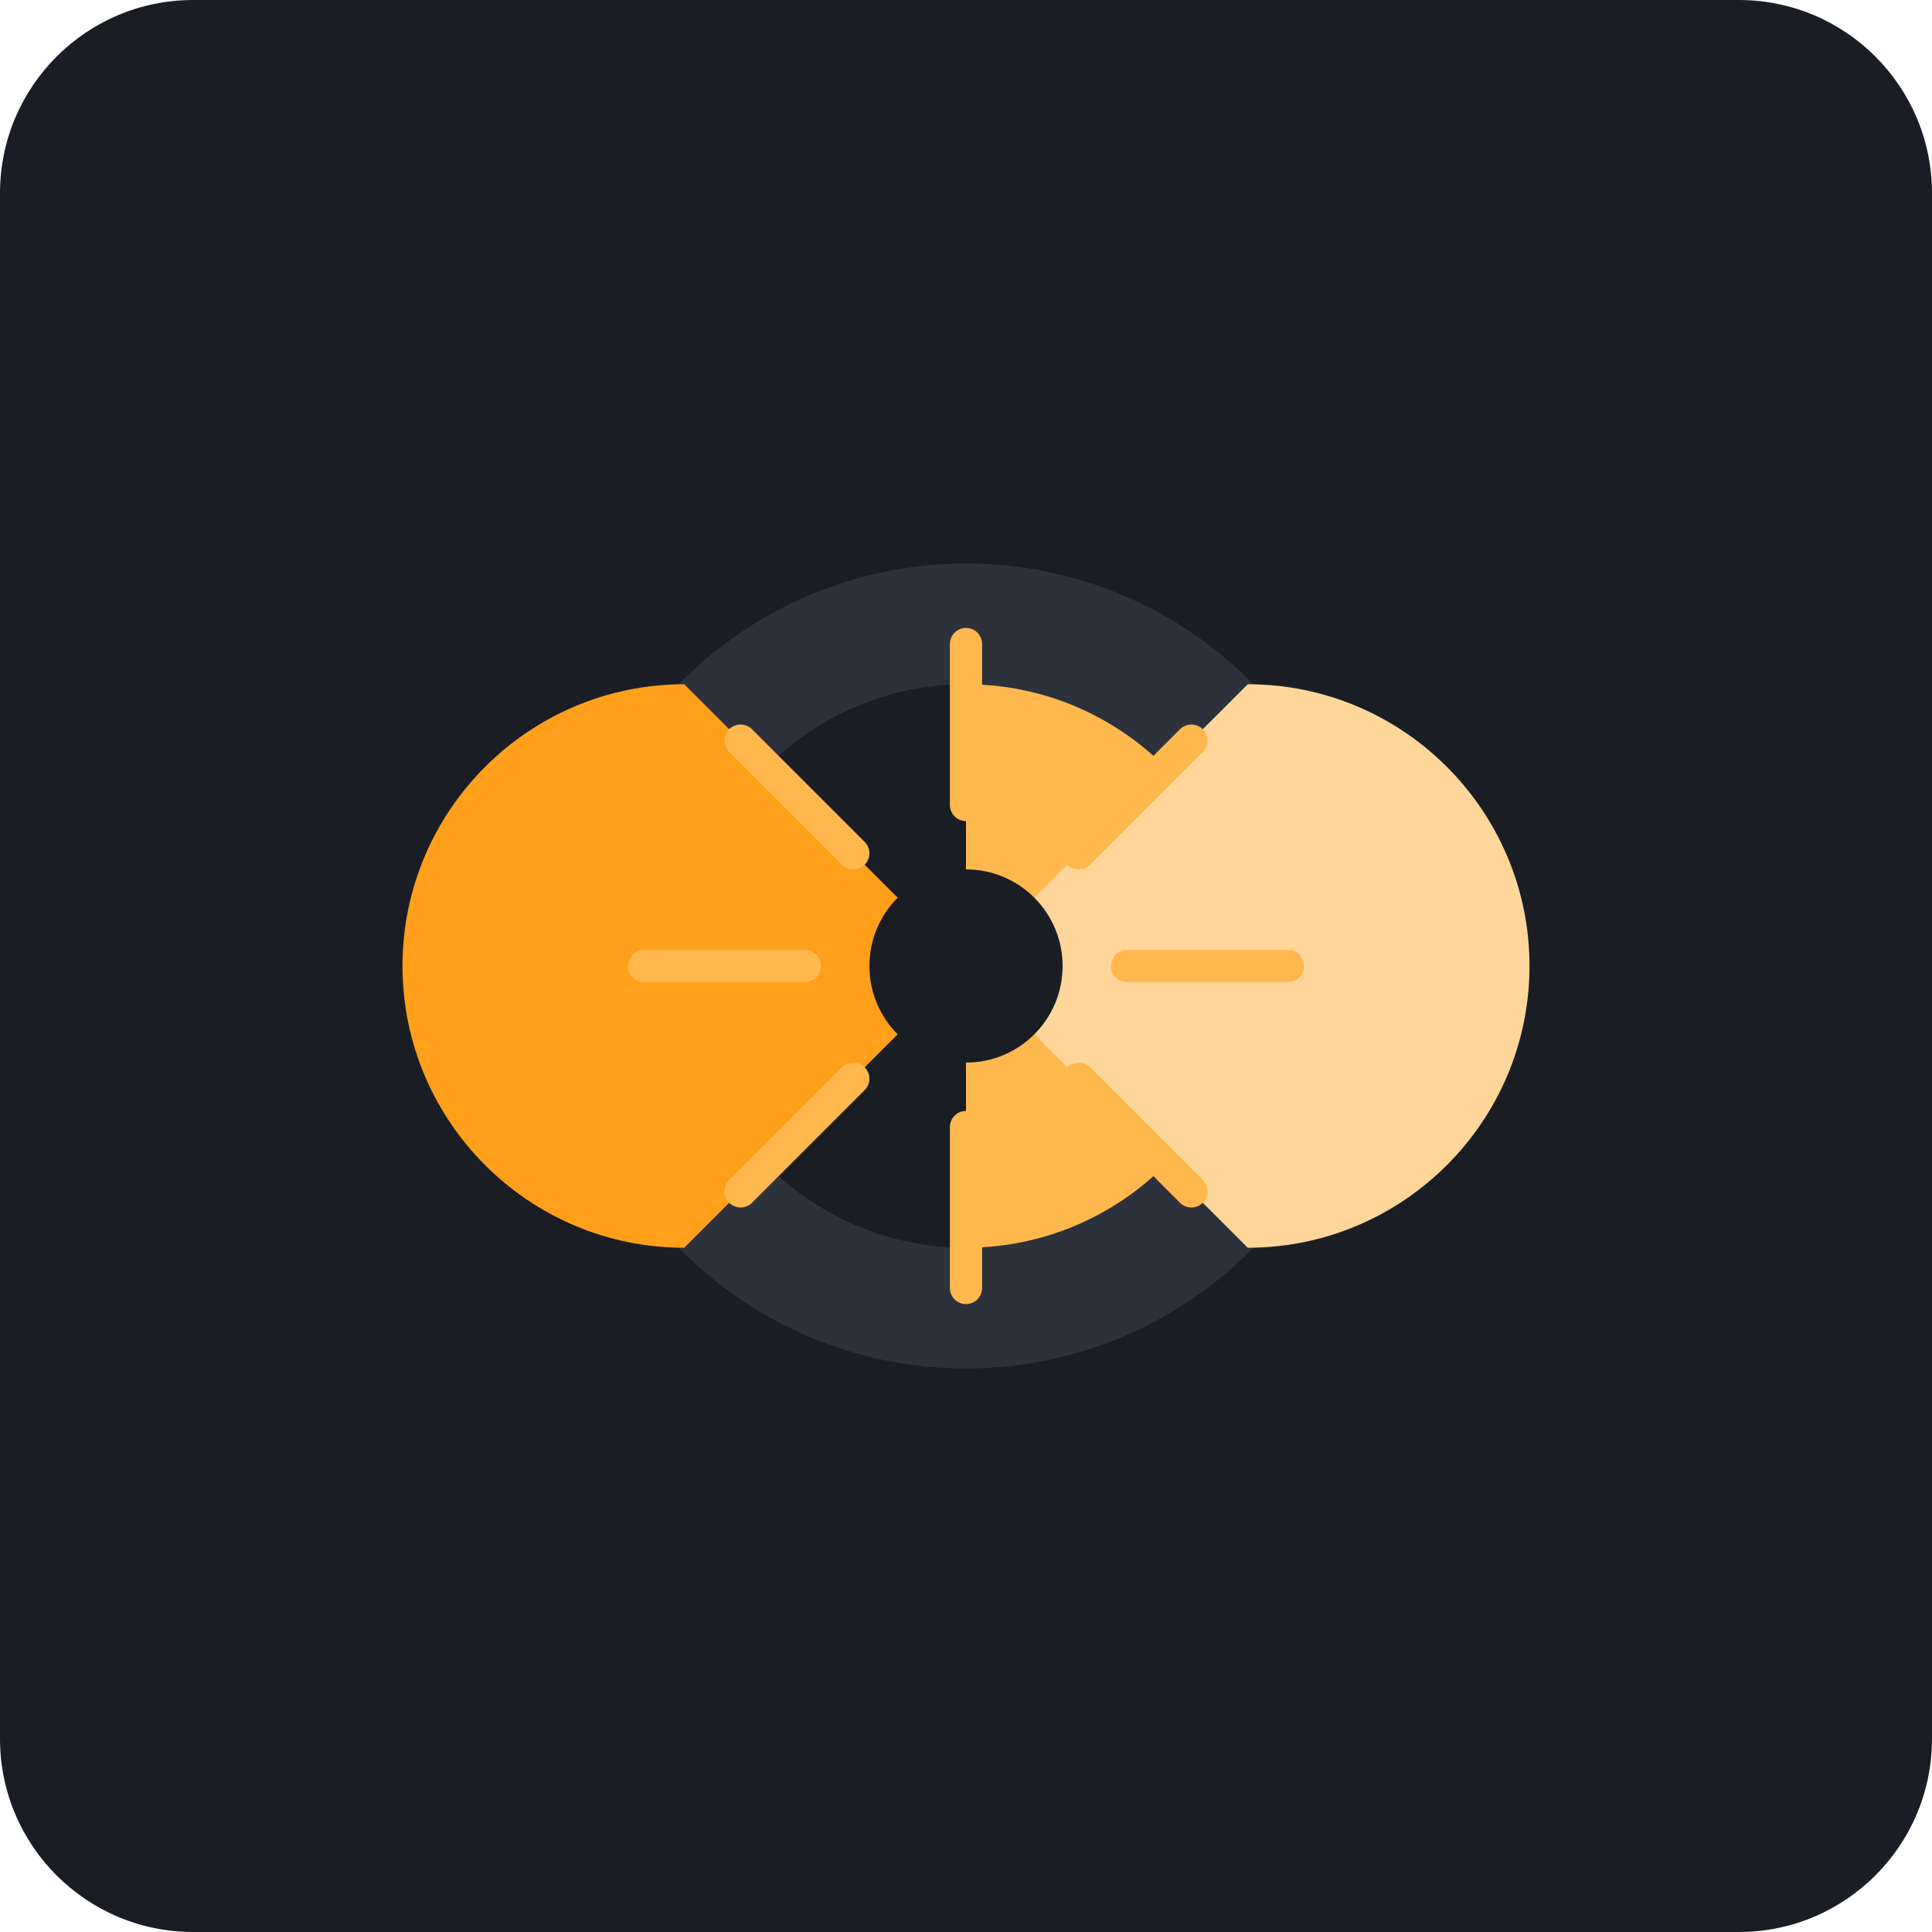
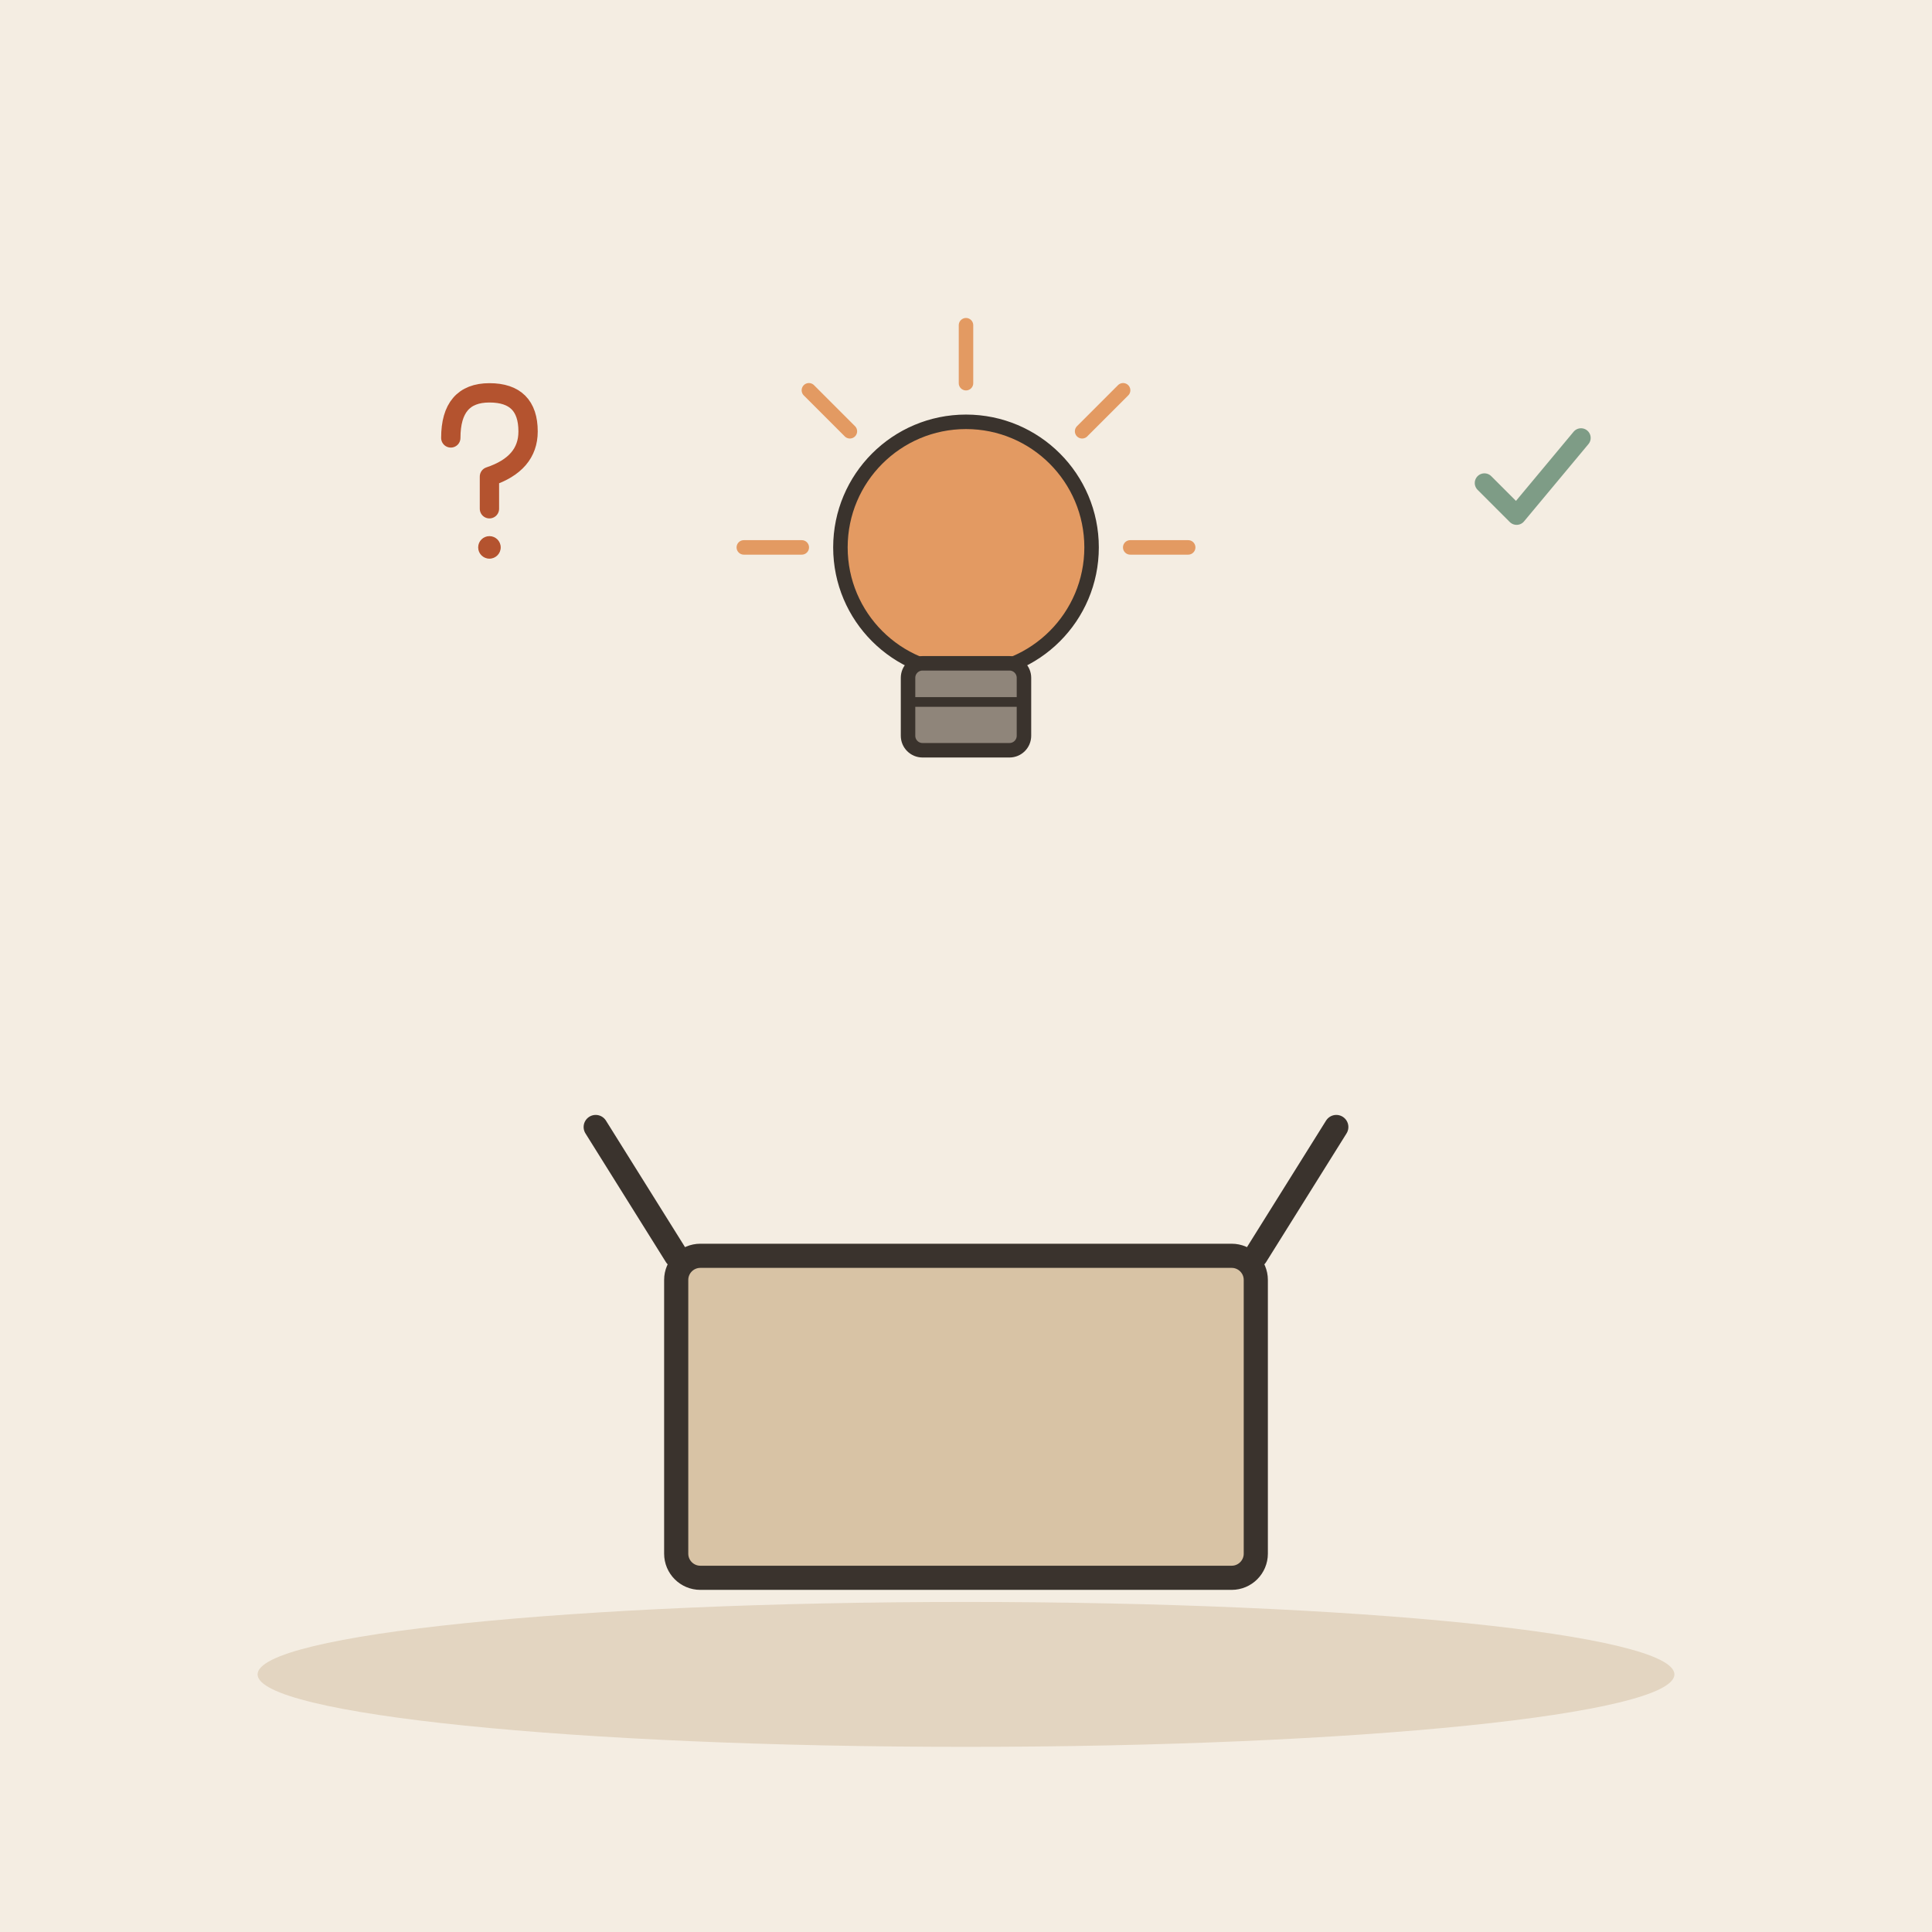
- <svg xmlns="http://www.w3.org/2000/svg" viewBox="0 0 240 240">
-   <rect width="240" height="240" rx="24" fill="#1A1D24" />
-   <path d="M120 70c-27.6 0-50 22.4-50 50s22.4 50 50 50 50-22.4 50-50-22.4-50-50-50z" fill="#2C313C" />
-   <path d="M120 85c-19.3 0-35 15.7-35 35s15.7 35 35 35 35-15.7 35-35-15.7-35-35-35z" fill="#1A1D24" />
-   <path d="M155 120c0 19.3-15.7 35-35 35V85c19.3 0 35 15.7 35 35z" fill="#FFB84D" />
-   <path d="M120 120l35-35c19.3 0 35 15.7 35 35s-15.7 35-35 35l-35-35z" fill="#FFD699" />
-   <path d="M120 120l-35 35c-19.3 0-35-15.7-35-35s15.7-35 35-35l35 35z" fill="#FF9F1A" />
-   <circle cx="120" cy="120" r="12" fill="#1A1D24" />
-   <path d="M120 100v-20M120 140v20M100 120h-20M140 120h20" stroke="#FFB84D" stroke-width="4" stroke-linecap="round" />
-   <path d="M134 106l14-14M106 134l-14 14M134 134l14 14M106 106l-14-14" stroke="#FFB84D" stroke-width="4" stroke-linecap="round" />
+ <svg xmlns="http://www.w3.org/2000/svg" viewBox="0 0 240 240" data-style="editorial">
+   <rect width="240" height="240" fill="#F4EDE2" />
+   <ellipse cx="120" cy="208" rx="88" ry="9" fill="#E3D5C1" />
+   <g transform="translate(120 196)">
+     <rect x="-36" y="-40" width="72" height="40" rx="3" fill="#D8C3A5" stroke="#3A332D" stroke-width="3" stroke-linecap="round" stroke-linejoin="round" />
+     <path d="M-36 -40L-46 -56M36 -40L46 -56" fill="none" stroke="#3A332D" stroke-width="3" stroke-linecap="round" stroke-linejoin="round" />
+   </g>
+   <g transform="translate(120 80) scale(0.6 0.6)">
+     <circle cx="0" cy="-20" r="26" fill="#E39A62" stroke="#3A332D" stroke-width="3" stroke-linecap="round" stroke-linejoin="round" />
+     <rect x="-12" y="4" width="24" height="18" rx="3" fill="#8F857A" stroke="#3A332D" stroke-width="3" stroke-linecap="round" stroke-linejoin="round" />
+     <path d="M-12 12L12 12" stroke="#3A332D" stroke-width="2" stroke-linecap="round" fill="none" />
+     <path d="M-34 -20L-46 -20" stroke="#E39A62" stroke-width="3" stroke-linecap="round" fill="none" />
+     <path d="M-24.042 -44.042L-32.527 -52.527" stroke="#E39A62" stroke-width="3" stroke-linecap="round" fill="none" />
+     <path d="M2.0819e-15 -54L2.81669e-15 -66" stroke="#E39A62" stroke-width="3" stroke-linecap="round" fill="none" />
+     <path d="M24.042 -44.042L32.527 -52.527" stroke="#E39A62" stroke-width="3" stroke-linecap="round" fill="none" />
+     <path d="M34 -20L46 -20" stroke="#E39A62" stroke-width="3" stroke-linecap="round" fill="none" />
+   </g>
+   <g transform="translate(60 60) scale(0.4 0.4)">
+     <path d="M-10 -14Q-10 -28 2 -28Q14 -28 14 -16Q14 -6 2 -2L2 8" fill="none" stroke="#B4532F" stroke-width="6" stroke-linecap="round" stroke-linejoin="round" />
+     <circle cx="2" cy="20" r="3.5" fill="#B4532F" />
+   </g>
+   <g transform="translate(190 60) scale(0.4 0.4)">
+     <path d="M-14 0l10 10l20 -24" fill="none" stroke="#7E9C86" stroke-width="6" stroke-linecap="round" stroke-linejoin="round" />
+   </g>
</svg>
